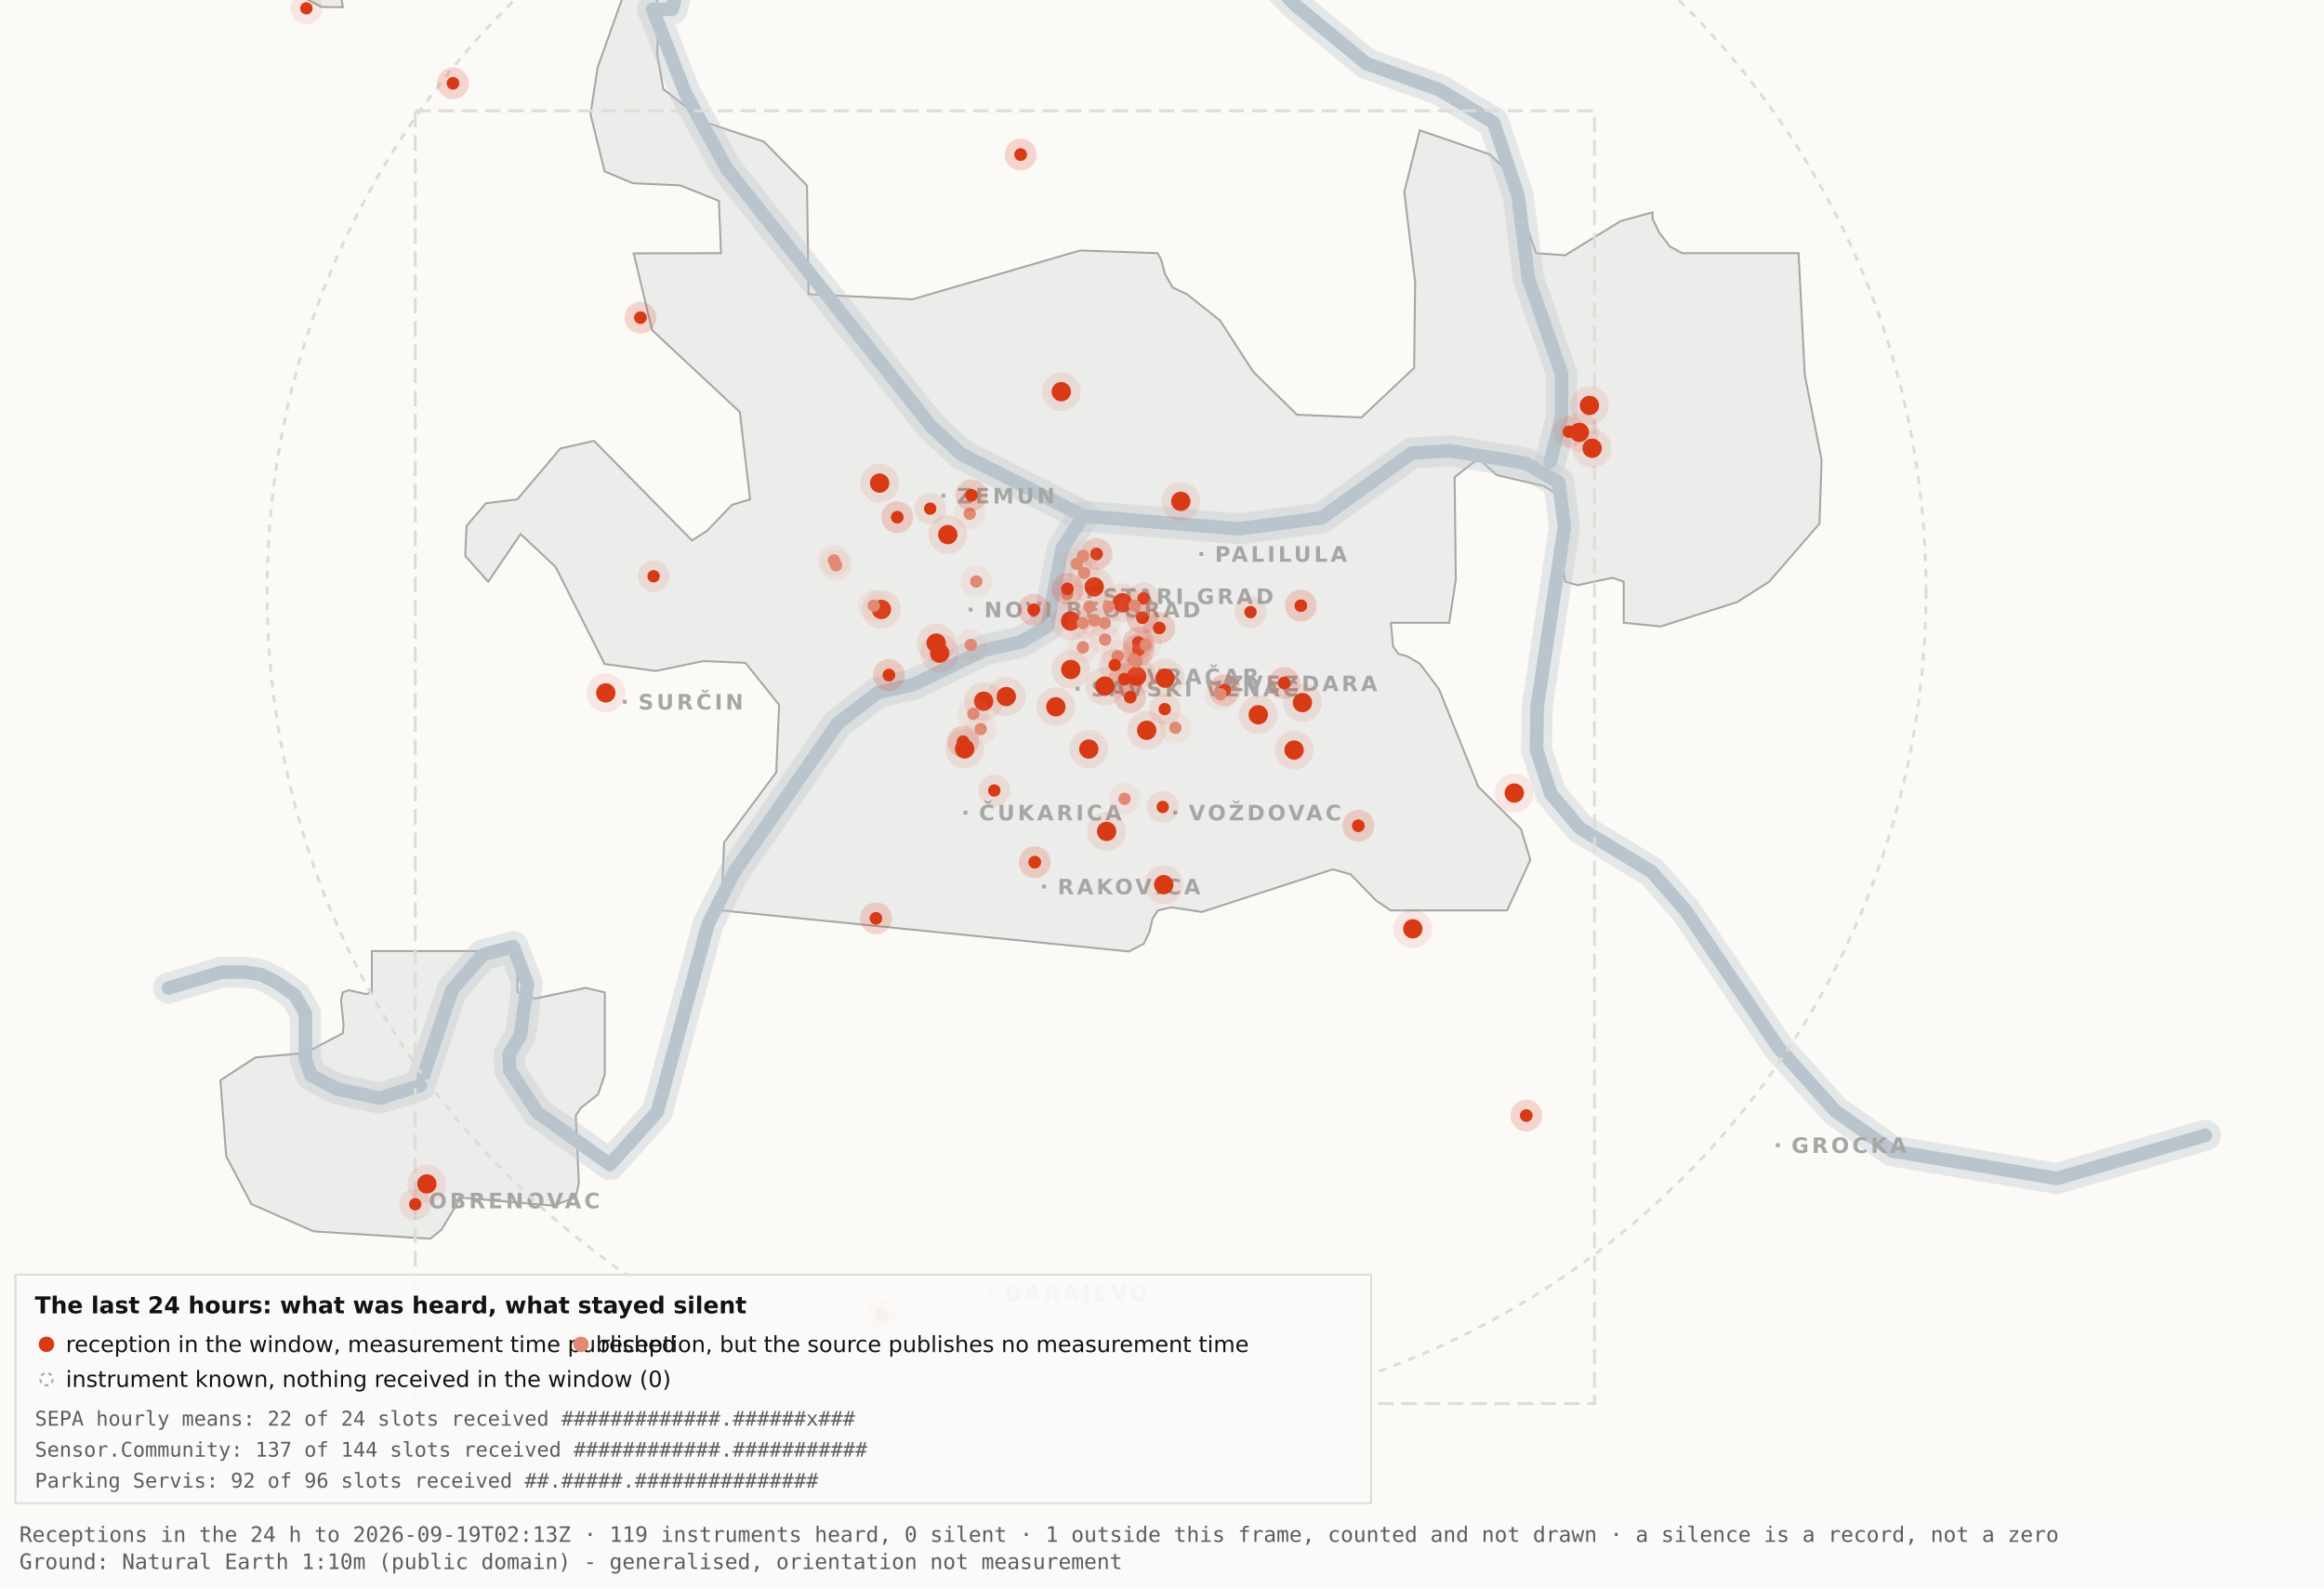
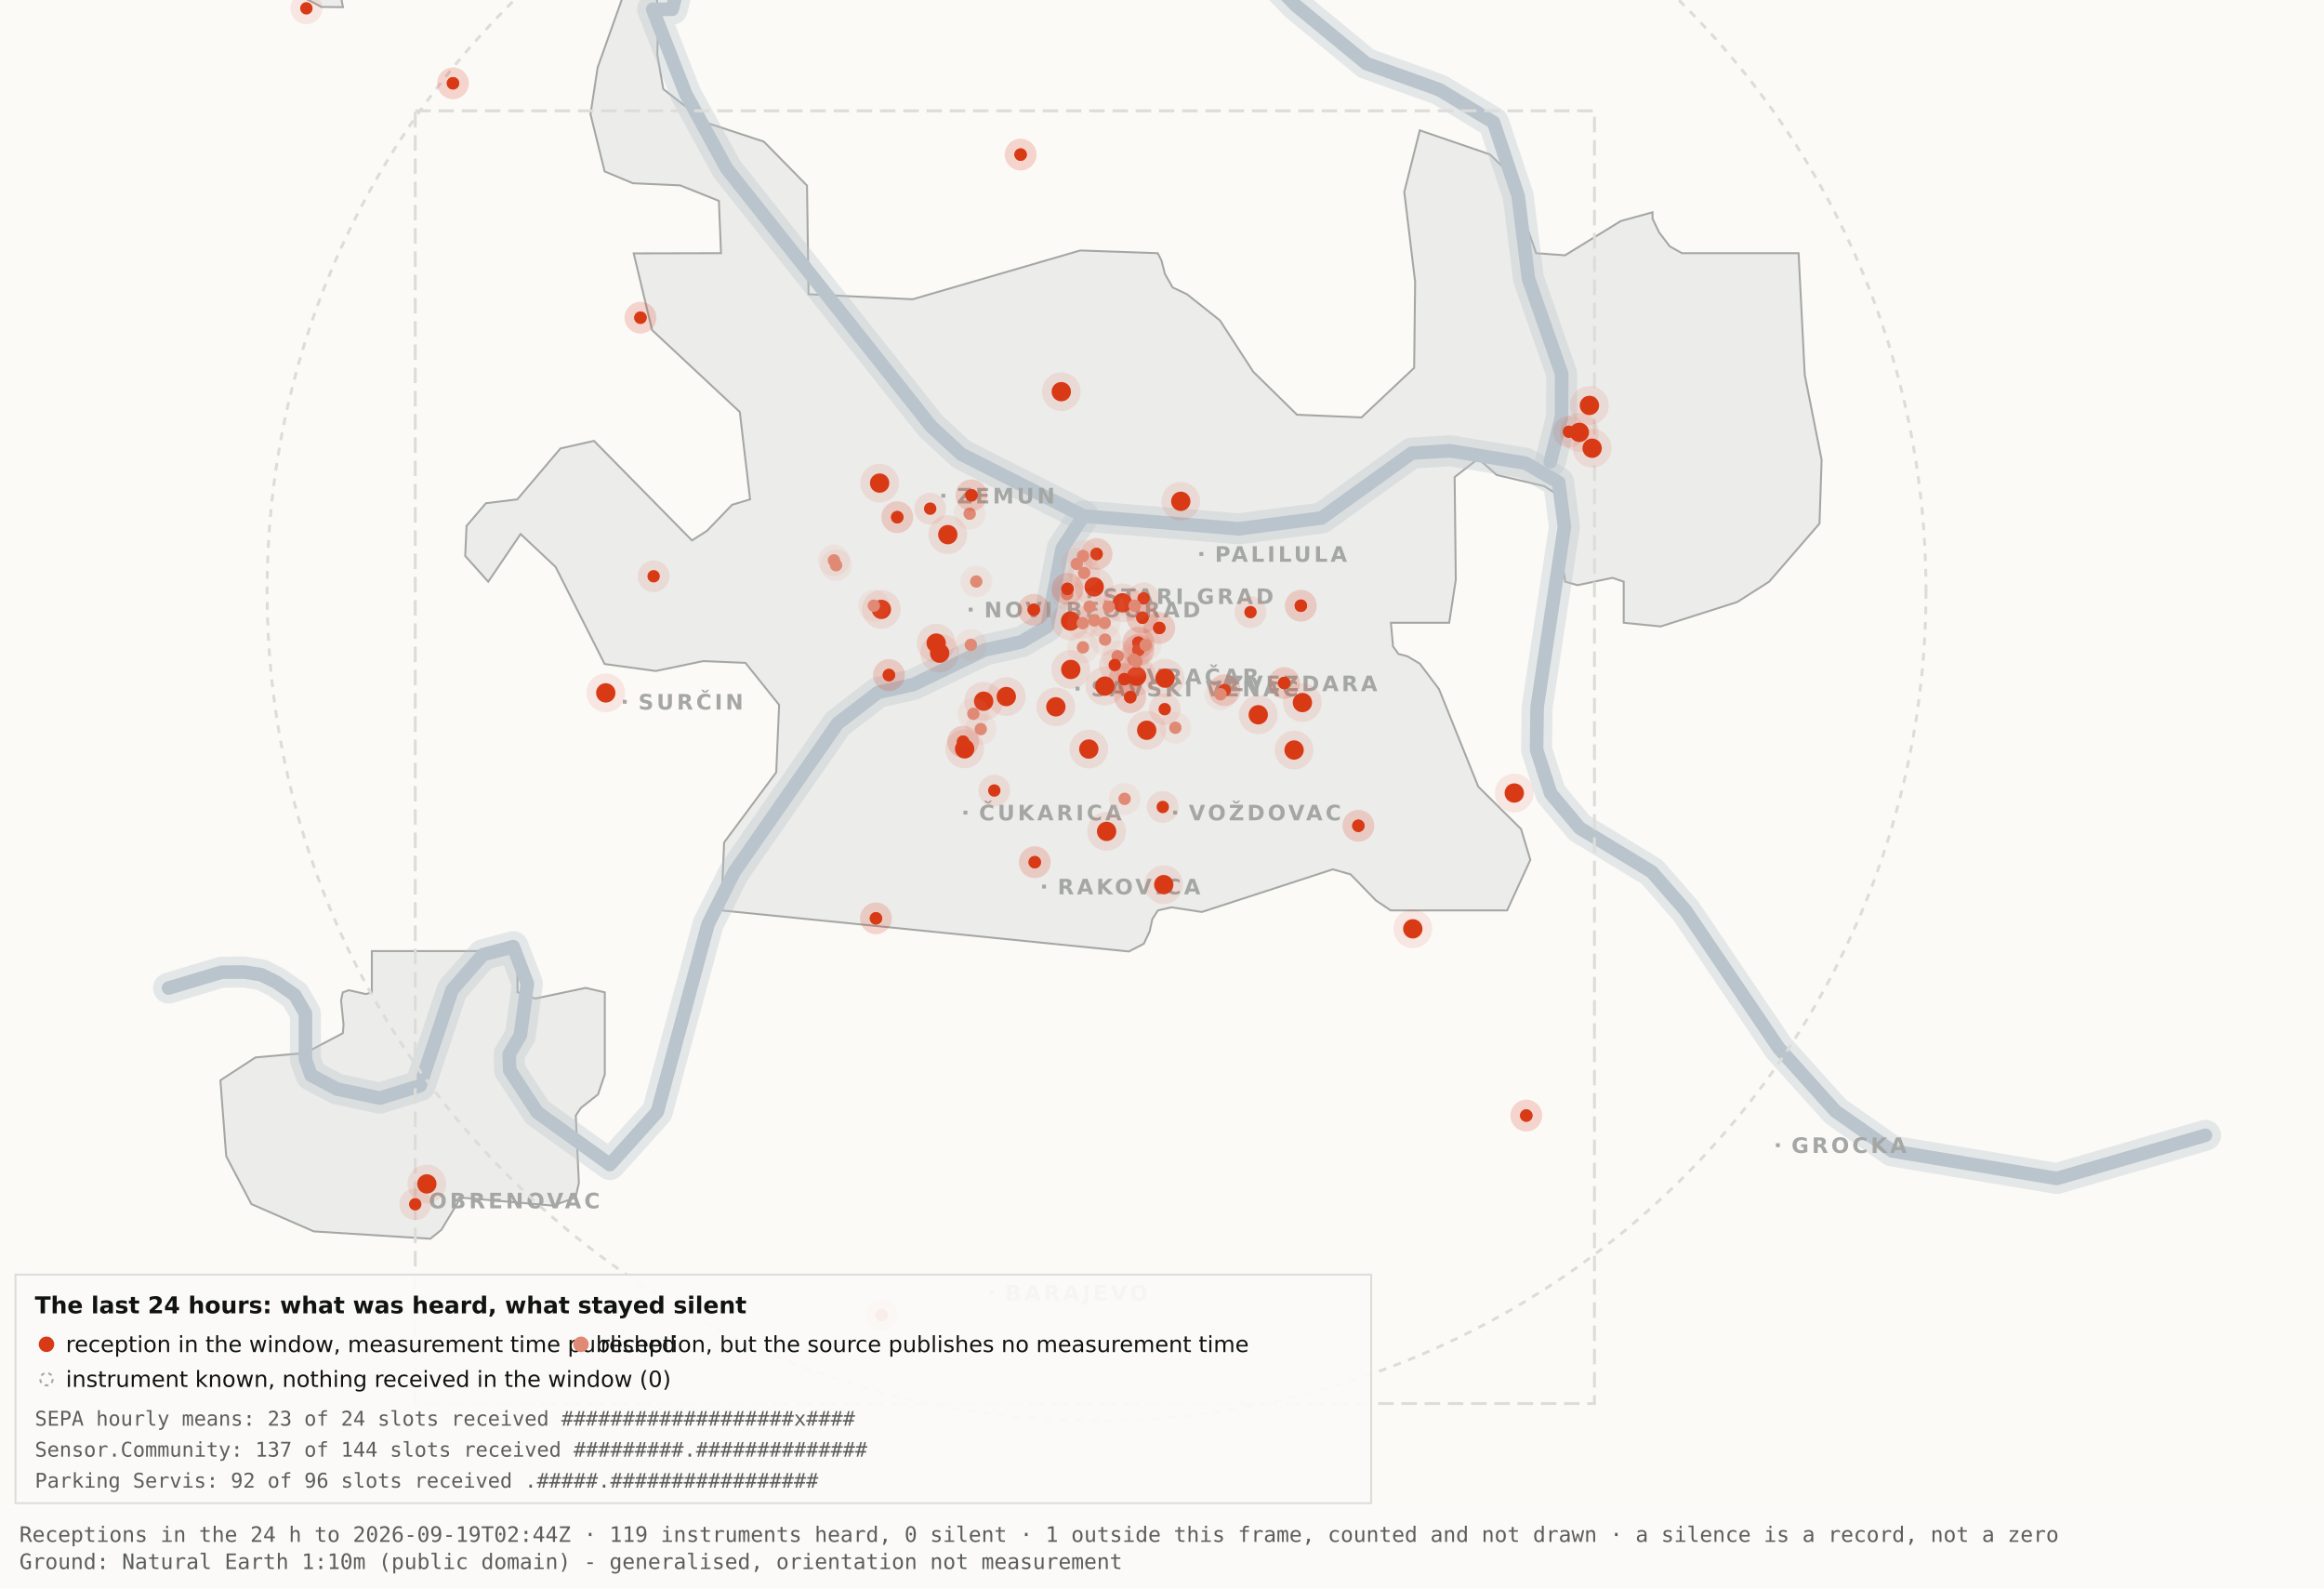
<svg xmlns="http://www.w3.org/2000/svg" viewBox="0 0 1200 820" width="1200" height="820" role="img" aria-label="Map 3 - The last 24 hours">
  <rect x="0" y="0" width="1200" height="820" fill="#fbfaf7" />
  <path d="M192.0,-34.8 L192.1,-17.6 L189.5,-19.9 L182.4,-10.7 L176.4,0.2 L177.1,3.7 L166.0,3.6 L138.0,-11.3 L131.8,-17.6 L130.3,-34.7 L134.1,-45.9 L158.3,-76.4 L166.7,-82.3 L177.1,-81.2 L183.0,-72.1 L192.0,-34.8 Z" fill="#ececea" stroke="#a5a7a5" stroke-width="1" fill-rule="evenodd" />
  <path d="M417.5,151.9 L471.2,154.5 L557.8,129.3 L597.8,130.7 L599.7,134.4 L601.5,141.4 L605.5,148.4 L612.9,151.9 L629.9,165.4 L647.1,191.9 L669.7,214.1 L703.0,215.5 L730.2,189.9 L730.7,145.5 L725.1,99.1 L733.1,67.3 L769.3,79.7 L778.2,88.3 L793.2,130.7 L808.1,131.8 L836.9,114.1 L853.3,109.6 L853.3,112.9 L856.7,120.0 L862.2,127.2 L868.5,130.7 L928.7,130.7 L931.9,193.6 L940.6,237.4 L939.5,270.3 L913.5,300.3 L897.0,310.8 L857.5,323.4 L838.4,321.5 L838.4,300.3 L832.6,298.3 L814.6,302.1 L808.2,300.3 L806.9,292.0 L809.7,266.1 L808.2,258.0 L797.4,251.0 L772.8,245.2 L763.3,236.8 L751.1,246.3 L751.7,299.3 L748.3,321.5 L718.2,321.5 L719.3,333.7 L722.1,337.6 L726.7,338.8 L733.1,342.6 L743.0,355.7 L763.3,406.1 L785.4,428.0 L790.2,443.9 L778.2,470.0 L718.1,470.0 L710.5,464.9 L697.4,451.4 L688.2,448.8 L620.6,470.8 L604.9,468.4 L597.9,470.0 L595.0,474.5 L593.6,480.9 L590.6,487.2 L582.9,491.2 L372.4,470.0 L373.9,434.9 L400.8,398.7 L402.3,363.9 L384.9,342.2 L363.1,341.3 L338.6,346.4 L312.2,342.8 L286.9,292.7 L268.8,275.7 L252.1,300.3 L240.2,287.0 L240.9,271.5 L250.9,259.8 L267.1,257.8 L289.4,231.5 L306.7,227.6 L357.3,279.0 L365.1,274.0 L378.0,260.6 L387.3,257.8 L382.0,212.7 L336.7,170.4 L327.2,130.8 L372.3,130.7 L371.2,103.7 L351.2,95.7 L326.8,94.6 L312.2,88.5 L304.9,58.9 L308.6,34.8 L327.3,-17.7 L337.9,-11.0 L340.0,6.7 L339.4,28.1 L342.5,46.0 L364.9,63.4 L394.4,73.1 L416.7,95.8 L417.5,151.9 Z" fill="#ececea" stroke="#a5a7a5" stroke-width="1" fill-rule="evenodd" />
  <path d="M267.2,512.2 L276.3,515.5 L302.4,510.0 L312.3,512.3 L312.3,554.6 L308.8,565.0 L300.0,571.9 L297.3,575.9 L298.9,610.7 L297.2,618.2 L285.6,622.4 L237.1,618.2 L236.3,621.0 L227.9,634.9 L222.2,639.5 L162.0,635.7 L129.8,621.6 L116.8,596.9 L113.8,557.7 L131.9,545.9 L157.6,543.6 L177.0,533.4 L177.4,529.1 L176.1,516.4 L177.0,512.3 L180.1,511.2 L189.0,513.2 L192.0,512.2 L192.0,491.0 L267.2,491.0 L267.2,512.2 Z" fill="#ececea" stroke="#a5a7a5" stroke-width="1" fill-rule="evenodd" />
  <path d="M87.0,510.1 L114.4,501.9 L126.1,501.8 L134.9,503.2 L142.6,507.0 L152.2,513.7 L157.7,523.2 L157.7,546.9 L160.6,555.1 L174.0,562.2 L196.1,566.9 L216.9,560.5 L233.4,511.1 L249.3,492.9 L265.0,488.7 L272.3,507.8 L268.7,534.4 L262.9,544.3 L263.2,552.5 L277.4,574.2 L314.9,601.2 L339.4,574.0 L365.6,477.1 L379.1,450.2 L432.5,373.5 L453.3,357.5 L471.6,353.4 L508.3,335.6 L527.3,331.4 L540.7,323.5 L548.5,283.0 L559.5,266.4" fill="none" stroke="#b9c4cc" stroke-width="16" stroke-opacity="0.35" stroke-linejoin="round" stroke-linecap="round" />
  <path d="M411.7,-177.5 L426.7,-103.9 L394.7,-58.3 L355.0,-26.6 L347.1,4.8 L337.0,4.8 L354.0,48.3 L375.2,87.0 L480.8,220.1 L496.4,234.5 L559.5,266.4 L639.5,273.0 L682.4,267.4 L729.0,233.9 L748.8,232.7 L787.7,239.1 L804.8,249.0 L807.8,272.0 L793.7,365.0 L793.4,387.0 L800.7,409.6 L815.7,427.5 L852.9,450.1 L870.4,470.1 L918.5,541.1 L947.7,573.6 L977.1,594.2 L1062.0,608.4 L1138.8,586.1" fill="none" stroke="#b9c4cc" stroke-width="16" stroke-opacity="0.35" stroke-linejoin="round" stroke-linecap="round" />
  <path d="M534.0,-142.1 L558.9,-95.2 L590.2,-64.2 L638.6,-28.7 L669.2,2.9 L705.5,32.8 L743.2,46.3 L771.2,63.2 L783.9,101.1 L789.2,143.8 L806.4,193.1 L806.3,215.2 L800.5,238.4" fill="none" stroke="#b9c4cc" stroke-width="16" stroke-opacity="0.35" stroke-linejoin="round" stroke-linecap="round" />
  <path d="M87.0,510.1 L114.4,501.9 L126.1,501.8 L134.9,503.2 L142.6,507.0 L152.2,513.7 L157.7,523.2 L157.7,546.9 L160.6,555.1 L174.0,562.2 L196.1,566.9 L216.9,560.5 L233.4,511.1 L249.3,492.9 L265.0,488.7 L272.3,507.8 L268.7,534.4 L262.9,544.3 L263.2,552.5 L277.4,574.2 L314.9,601.2 L339.4,574.0 L365.6,477.1 L379.1,450.2 L432.5,373.5 L453.3,357.5 L471.6,353.4 L508.3,335.6 L527.3,331.4 L540.7,323.5 L548.5,283.0 L559.5,266.4" fill="none" stroke="#b9c4cc" stroke-width="7" stroke-opacity="1" stroke-linejoin="round" stroke-linecap="round" />
  <path d="M411.7,-177.5 L426.7,-103.9 L394.7,-58.3 L355.0,-26.6 L347.1,4.8 L337.0,4.8 L354.0,48.3 L375.2,87.0 L480.8,220.1 L496.4,234.5 L559.5,266.4 L639.5,273.0 L682.4,267.4 L729.0,233.9 L748.8,232.7 L787.7,239.1 L804.8,249.0 L807.8,272.0 L793.7,365.0 L793.4,387.0 L800.7,409.6 L815.7,427.5 L852.9,450.1 L870.4,470.1 L918.5,541.1 L947.7,573.6 L977.1,594.2 L1062.0,608.4 L1138.8,586.1" fill="none" stroke="#b9c4cc" stroke-width="7" stroke-opacity="1" stroke-linejoin="round" stroke-linecap="round" />
  <path d="M534.0,-142.1 L558.9,-95.2 L590.2,-64.2 L638.6,-28.7 L669.2,2.9 L705.5,32.8 L743.2,46.3 L771.2,63.2 L783.9,101.1 L789.2,143.8 L806.4,193.1 L806.3,215.2 L800.5,238.4" fill="none" stroke="#b9c4cc" stroke-width="7" stroke-opacity="1" stroke-linejoin="round" stroke-linecap="round" />
  <rect x="561.5" y="306.8" width="2" height="2" fill="#a5a7a5" />
  <text x="569.5" y="311.8" font-family="Carlito, DejaVu Sans, Arial, sans-serif" font-size="11" font-weight="600" letter-spacing="1.5" fill="#a5a7a5">STARI GRAD</text>
  <rect x="584.0" y="348.2" width="2" height="2" fill="#a5a7a5" />
  <text x="592.0" y="353.2" font-family="Carlito, DejaVu Sans, Arial, sans-serif" font-size="11" font-weight="600" letter-spacing="1.5" fill="#a5a7a5">VRAČAR</text>
  <rect x="555.4" y="354.5" width="2" height="2" fill="#a5a7a5" />
  <text x="563.4" y="359.5" font-family="Carlito, DejaVu Sans, Arial, sans-serif" font-size="11" font-weight="600" letter-spacing="1.5" fill="#a5a7a5">SAVSKI VENAC</text>
  <rect x="500.2" y="313.7" width="2" height="2" fill="#a5a7a5" />
  <text x="508.2" y="318.7" font-family="Carlito, DejaVu Sans, Arial, sans-serif" font-size="11" font-weight="600" letter-spacing="1.5" fill="#a5a7a5">NOVI BEOGRAD</text>
  <rect x="486.1" y="254.9" width="2" height="2" fill="#a5a7a5" />
  <text x="494.1" y="259.9" font-family="Carlito, DejaVu Sans, Arial, sans-serif" font-size="11" font-weight="600" letter-spacing="1.5" fill="#a5a7a5">ZEMUN</text>
  <rect x="619.3" y="285.0" width="2" height="2" fill="#a5a7a5" />
  <text x="627.3" y="290.0" font-family="Carlito, DejaVu Sans, Arial, sans-serif" font-size="11" font-weight="600" letter-spacing="1.5" fill="#a5a7a5">PALILULA</text>
  <rect x="626.1" y="351.8" width="2" height="2" fill="#a5a7a5" />
  <text x="634.1" y="356.8" font-family="Carlito, DejaVu Sans, Arial, sans-serif" font-size="11" font-weight="600" letter-spacing="1.5" fill="#a5a7a5">ZVEZDARA</text>
  <rect x="605.8" y="418.5" width="2" height="2" fill="#a5a7a5" />
  <text x="613.8" y="423.5" font-family="Carlito, DejaVu Sans, Arial, sans-serif" font-size="11" font-weight="600" letter-spacing="1.5" fill="#a5a7a5">VOŽDOVAC</text>
  <rect x="497.5" y="418.5" width="2" height="2" fill="#a5a7a5" />
  <text x="505.5" y="423.5" font-family="Carlito, DejaVu Sans, Arial, sans-serif" font-size="11" font-weight="600" letter-spacing="1.5" fill="#a5a7a5">ČUKARICA</text>
  <rect x="538.1" y="456.7" width="2" height="2" fill="#a5a7a5" />
  <text x="546.1" y="461.7" font-family="Carlito, DejaVu Sans, Arial, sans-serif" font-size="11" font-weight="600" letter-spacing="1.5" fill="#a5a7a5">RAKOVICA</text>
  <rect x="321.6" y="361.3" width="2" height="2" fill="#a5a7a5" />
  <text x="329.6" y="366.3" font-family="Carlito, DejaVu Sans, Arial, sans-serif" font-size="11" font-weight="600" letter-spacing="1.5" fill="#a5a7a5">SURČIN</text>
  <rect x="917.0" y="590.2" width="2" height="2" fill="#a5a7a5" />
  <text x="925.0" y="595.2" font-family="Carlito, DejaVu Sans, Arial, sans-serif" font-size="11" font-weight="600" letter-spacing="1.5" fill="#a5a7a5">GROCKA</text>
  <rect x="213.4" y="618.8" width="2" height="2" fill="#a5a7a5" />
  <text x="221.4" y="623.8" font-family="Carlito, DejaVu Sans, Arial, sans-serif" font-size="11" font-weight="600" letter-spacing="1.5" fill="#a5a7a5">OBRENOVAC</text>
  <rect x="511.0" y="666.4" width="2" height="2" fill="#a5a7a5" />
  <text x="519.0" y="671.4" font-family="Carlito, DejaVu Sans, Arial, sans-serif" font-size="11" font-weight="600" letter-spacing="1.5" fill="#a5a7a5">BARAJEVO</text>
  <rect x="727.5" y="876.2" width="2" height="2" fill="#a5a7a5" />
  <text x="735.5" y="881.2" font-family="Carlito, DejaVu Sans, Arial, sans-serif" font-size="11" font-weight="600" letter-spacing="1.5" fill="#a5a7a5">SOPOT</text>
  <circle cx="566.2" cy="305.1" r="428.3" fill="none" stroke="#dcdcd9" stroke-width="1.5" stroke-dasharray="4 4" />
  <rect x="214.4" y="57.2" width="608.9" height="667.4" fill="none" stroke="#dcdcd9" stroke-width="1.5" stroke-dasharray="8 4" />
  <circle cx="507.9" cy="362.0" r="10" fill="#D93A16" fill-opacity=".10" />
  <circle cx="507.9" cy="362.0" r="5" fill="#D93A16" />
  <circle cx="519.6" cy="359.6" r="10" fill="#D93A16" fill-opacity=".10" />
  <circle cx="519.6" cy="359.6" r="5" fill="#D93A16" />
  <circle cx="498.1" cy="386.6" r="10" fill="#D93A16" fill-opacity=".10" />
  <circle cx="498.1" cy="386.6" r="5" fill="#D93A16" />
  <circle cx="552.8" cy="320.6" r="10" fill="#D93A16" fill-opacity=".10" />
  <circle cx="552.8" cy="320.6" r="5" fill="#D93A16" />
  <circle cx="455.1" cy="314.6" r="10" fill="#D93A16" fill-opacity=".10" />
  <circle cx="455.1" cy="314.6" r="5" fill="#D93A16" />
  <circle cx="548.0" cy="202.2" r="10" fill="#D93A16" fill-opacity=".10" />
  <circle cx="548.0" cy="202.2" r="5" fill="#D93A16" />
  <circle cx="579.6" cy="311.2" r="10" fill="#D93A16" fill-opacity=".10" />
  <circle cx="579.6" cy="311.2" r="5" fill="#D93A16" />
  <circle cx="592.1" cy="377.0" r="10" fill="#D93A16" fill-opacity=".10" />
  <circle cx="592.1" cy="377.0" r="5" fill="#D93A16" />
  <circle cx="562.2" cy="386.7" r="10" fill="#D93A16" fill-opacity=".10" />
  <circle cx="562.2" cy="386.7" r="5" fill="#D93A16" />
  <circle cx="570.5" cy="354.2" r="10" fill="#D93A16" fill-opacity=".10" />
  <circle cx="570.5" cy="354.2" r="5" fill="#D93A16" />
  <circle cx="600.9" cy="456.7" r="10" fill="#D93A16" fill-opacity=".10" />
  <circle cx="600.9" cy="456.7" r="5" fill="#D93A16" />
  <circle cx="609.7" cy="258.8" r="10" fill="#D93A16" fill-opacity=".10" />
  <circle cx="609.7" cy="258.8" r="5" fill="#D93A16" />
  <circle cx="729.5" cy="479.5" r="10" fill="#D93A16" fill-opacity=".10" />
  <circle cx="729.5" cy="479.5" r="5" fill="#D93A16" />
  <circle cx="672.5" cy="362.7" r="10" fill="#D93A16" fill-opacity=".10" />
  <circle cx="672.5" cy="362.7" r="5" fill="#D93A16" />
  <circle cx="552.9" cy="345.6" r="10" fill="#D93A16" fill-opacity=".10" />
  <circle cx="552.9" cy="345.6" r="5" fill="#D93A16" />
  <circle cx="485.2" cy="337.2" r="10" fill="#D93A16" fill-opacity=".10" />
  <circle cx="485.2" cy="337.2" r="5" fill="#D93A16" />
  <circle cx="220.4" cy="611.2" r="10" fill="#D93A16" fill-opacity=".10" />
  <circle cx="220.4" cy="611.2" r="5" fill="#D93A16" />
  <circle cx="483.4" cy="332.0" r="10" fill="#D93A16" fill-opacity=".10" />
  <circle cx="483.4" cy="332.0" r="5" fill="#D93A16" />
  <circle cx="820.7" cy="209.3" r="10" fill="#D93A16" fill-opacity=".10" />
  <circle cx="820.7" cy="209.3" r="5" fill="#D93A16" />
  <circle cx="815.5" cy="223.2" r="10" fill="#D93A16" fill-opacity=".10" />
  <circle cx="815.5" cy="223.2" r="5" fill="#D93A16" />
  <circle cx="822.1" cy="231.4" r="10" fill="#D93A16" fill-opacity=".10" />
  <circle cx="822.1" cy="231.4" r="5" fill="#D93A16" />
  <circle cx="571.4" cy="429.2" r="10" fill="#D93A16" fill-opacity=".10" />
  <circle cx="571.4" cy="429.2" r="5" fill="#D93A16" />
  <circle cx="565.0" cy="303.0" r="10" fill="#D93A16" fill-opacity=".10" />
  <circle cx="565.0" cy="303.0" r="5" fill="#D93A16" />
  <circle cx="668.2" cy="387.2" r="10" fill="#D93A16" fill-opacity=".10" />
  <circle cx="668.2" cy="387.2" r="5" fill="#D93A16" />
  <circle cx="312.8" cy="357.7" r="10" fill="#D93A16" fill-opacity=".10" />
  <circle cx="312.8" cy="357.7" r="5" fill="#D93A16" />
  <circle cx="545.2" cy="364.9" r="10" fill="#D93A16" fill-opacity=".10" />
  <circle cx="545.2" cy="364.9" r="5" fill="#D93A16" />
  <circle cx="781.9" cy="409.4" r="10" fill="#D93A16" fill-opacity=".10" />
  <circle cx="781.9" cy="409.4" r="5" fill="#D93A16" />
  <circle cx="586.9" cy="349.1" r="10" fill="#D93A16" fill-opacity=".10" />
  <circle cx="586.9" cy="349.1" r="5" fill="#D93A16" />
  <circle cx="601.6" cy="350.1" r="10" fill="#D93A16" fill-opacity=".10" />
  <circle cx="601.6" cy="350.1" r="5" fill="#D93A16" />
  <circle cx="649.7" cy="369.0" r="10" fill="#D93A16" fill-opacity=".10" />
  <circle cx="649.7" cy="369.0" r="5" fill="#D93A16" />
  <circle cx="489.4" cy="276.0" r="10" fill="#D93A16" fill-opacity=".10" />
  <circle cx="489.4" cy="276.0" r="5" fill="#D93A16" />
  <circle cx="454.2" cy="249.4" r="10" fill="#D93A16" fill-opacity=".10" />
  <circle cx="454.2" cy="249.4" r="5" fill="#D93A16" />
  <circle cx="587.8" cy="331.8" r="8.2" fill="#D93A16" fill-opacity=".10" />
  <circle cx="587.8" cy="331.8" r="3.2" fill="#D93A16" />
  <circle cx="587.8" cy="331.8" r="8.2" fill="#D93A16" fill-opacity=".10" />
  <circle cx="587.8" cy="331.8" r="3.2" fill="#D93A16" />
  <circle cx="534.3" cy="445.1" r="8.2" fill="#D93A16" fill-opacity=".10" />
  <circle cx="534.3" cy="445.1" r="3.2" fill="#D93A16" />
  <circle cx="534.3" cy="445.1" r="8.2" fill="#D93A16" fill-opacity=".10" />
  <circle cx="534.3" cy="445.1" r="3.2" fill="#D93A16" />
  <circle cx="497.3" cy="382.9" r="8.2" fill="#D93A16" fill-opacity=".10" />
  <circle cx="497.3" cy="382.9" r="3.2" fill="#D93A16" />
  <circle cx="497.3" cy="382.9" r="8.2" fill="#D93A16" fill-opacity=".10" />
  <circle cx="497.3" cy="382.9" r="3.2" fill="#D93A16" />
  <circle cx="330.7" cy="164.0" r="8.2" fill="#D93A16" fill-opacity=".10" />
  <circle cx="330.7" cy="164.0" r="3.2" fill="#D93A16" />
  <circle cx="330.7" cy="164.0" r="8.2" fill="#D93A16" fill-opacity=".10" />
  <circle cx="330.7" cy="164.0" r="3.2" fill="#D93A16" />
  <circle cx="583.6" cy="359.9" r="8.2" fill="#D93A16" fill-opacity=".10" />
  <circle cx="583.6" cy="359.9" r="3.2" fill="#D93A16" />
  <circle cx="583.6" cy="359.9" r="8.2" fill="#D93A16" fill-opacity=".10" />
  <circle cx="583.6" cy="359.9" r="3.2" fill="#D93A16" />
  <circle cx="663.1" cy="352.6" r="8.2" fill="#D93A16" fill-opacity=".10" />
  <circle cx="663.1" cy="352.6" r="3.2" fill="#D93A16" />
  <circle cx="663.1" cy="352.6" r="8.2" fill="#D93A16" fill-opacity=".10" />
  <circle cx="663.1" cy="352.6" r="3.2" fill="#D93A16" />
  <circle cx="601.4" cy="366.1" r="8.2" fill="#D93A16" fill-opacity=".10" />
  <circle cx="601.4" cy="366.1" r="3.2" fill="#D93A16" />
  <circle cx="214.4" cy="621.7" r="8.2" fill="#D93A16" fill-opacity=".10" />
  <circle cx="214.4" cy="621.7" r="3.2" fill="#D93A16" />
  <circle cx="463.3" cy="267.0" r="8.2" fill="#D93A16" fill-opacity=".10" />
  <circle cx="463.3" cy="267.0" r="3.2" fill="#D93A16" />
  <circle cx="463.3" cy="267.0" r="8.2" fill="#D93A16" fill-opacity=".10" />
  <circle cx="463.3" cy="267.0" r="3.2" fill="#D93A16" />
  <circle cx="600.4" cy="416.6" r="8.2" fill="#D93A16" fill-opacity=".10" />
  <circle cx="600.4" cy="416.6" r="3.2" fill="#D93A16" />
  <circle cx="671.7" cy="312.7" r="8.2" fill="#D93A16" fill-opacity=".10" />
  <circle cx="671.7" cy="312.7" r="3.2" fill="#D93A16" />
  <circle cx="671.7" cy="312.7" r="8.2" fill="#D93A16" fill-opacity=".10" />
  <circle cx="671.7" cy="312.7" r="3.2" fill="#D93A16" />
  <circle cx="587.8" cy="335.6" r="8.2" fill="#D93A16" fill-opacity=".10" />
  <circle cx="587.8" cy="335.6" r="3.2" fill="#D93A16" />
  <circle cx="587.8" cy="335.6" r="8.2" fill="#D93A16" fill-opacity=".10" />
  <circle cx="587.8" cy="335.6" r="3.2" fill="#D93A16" />
  <circle cx="455.2" cy="678.9" r="8.2" fill="#D93A16" fill-opacity=".10" />
  <circle cx="455.2" cy="678.9" r="3.2" fill="#D93A16" />
  <circle cx="455.2" cy="678.9" r="8.2" fill="#D93A16" fill-opacity=".10" />
  <circle cx="455.2" cy="678.9" r="3.2" fill="#D93A16" />
  <circle cx="590.5" cy="308.9" r="8.2" fill="#D93A16" fill-opacity=".10" />
  <circle cx="590.5" cy="308.9" r="3.2" fill="#D93A16" />
  <circle cx="598.6" cy="324.2" r="8.2" fill="#D93A16" fill-opacity=".10" />
  <circle cx="598.6" cy="324.2" r="3.2" fill="#D93A16" />
  <circle cx="598.6" cy="324.2" r="8.2" fill="#D93A16" fill-opacity=".10" />
  <circle cx="598.6" cy="324.2" r="3.2" fill="#D93A16" />
  <circle cx="233.9" cy="43.0" r="8.2" fill="#D93A16" fill-opacity=".10" />
  <circle cx="233.9" cy="43.0" r="3.2" fill="#D93A16" />
  <circle cx="233.9" cy="43.0" r="8.2" fill="#D93A16" fill-opacity=".10" />
  <circle cx="233.9" cy="43.0" r="3.2" fill="#D93A16" />
  <circle cx="566.2" cy="286.0" r="8.2" fill="#D93A16" fill-opacity=".10" />
  <circle cx="566.2" cy="286.0" r="3.2" fill="#D93A16" />
  <circle cx="566.2" cy="286.0" r="8.2" fill="#D93A16" fill-opacity=".10" />
  <circle cx="566.2" cy="286.0" r="3.2" fill="#D93A16" />
  <circle cx="589.9" cy="318.9" r="8.2" fill="#D93A16" fill-opacity=".10" />
  <circle cx="589.9" cy="318.9" r="3.2" fill="#D93A16" />
  <circle cx="589.9" cy="318.9" r="8.2" fill="#D93A16" fill-opacity=".10" />
  <circle cx="589.9" cy="318.9" r="3.2" fill="#D93A16" />
  <circle cx="701.4" cy="426.3" r="8.2" fill="#D93A16" fill-opacity=".10" />
  <circle cx="701.4" cy="426.3" r="3.2" fill="#D93A16" />
  <circle cx="701.4" cy="426.3" r="8.2" fill="#D93A16" fill-opacity=".10" />
  <circle cx="701.4" cy="426.3" r="3.2" fill="#D93A16" />
  <circle cx="480.3" cy="262.6" r="8.2" fill="#D93A16" fill-opacity=".10" />
  <circle cx="480.3" cy="262.6" r="3.2" fill="#D93A16" />
  <circle cx="533.8" cy="314.8" r="8.2" fill="#D93A16" fill-opacity=".10" />
  <circle cx="533.8" cy="314.8" r="3.2" fill="#D93A16" />
  <circle cx="533.8" cy="314.8" r="8.2" fill="#D93A16" fill-opacity=".10" />
  <circle cx="533.8" cy="314.8" r="3.2" fill="#D93A16" />
  <circle cx="527.0" cy="79.8" r="8.2" fill="#D93A16" fill-opacity=".10" />
  <circle cx="527.0" cy="79.8" r="3.2" fill="#D93A16" />
  <circle cx="527.0" cy="79.8" r="8.2" fill="#D93A16" fill-opacity=".10" />
  <circle cx="527.0" cy="79.8" r="3.2" fill="#D93A16" />
  <circle cx="788.1" cy="575.9" r="8.2" fill="#D93A16" fill-opacity=".10" />
  <circle cx="788.1" cy="575.9" r="3.2" fill="#D93A16" />
  <circle cx="788.1" cy="575.9" r="8.2" fill="#D93A16" fill-opacity=".10" />
  <circle cx="788.1" cy="575.9" r="3.2" fill="#D93A16" />
  <circle cx="580.6" cy="350.6" r="8.2" fill="#D93A16" fill-opacity=".10" />
  <circle cx="580.6" cy="350.6" r="3.2" fill="#D93A16" />
  <circle cx="580.6" cy="350.6" r="8.2" fill="#D93A16" fill-opacity=".10" />
  <circle cx="580.6" cy="350.6" r="3.2" fill="#D93A16" />
  <circle cx="452.3" cy="474.1" r="8.2" fill="#D93A16" fill-opacity=".10" />
  <circle cx="452.3" cy="474.1" r="3.2" fill="#D93A16" />
  <circle cx="452.3" cy="474.1" r="8.2" fill="#D93A16" fill-opacity=".10" />
  <circle cx="452.3" cy="474.1" r="3.2" fill="#D93A16" />
  <circle cx="632.3" cy="356.3" r="8.2" fill="#D93A16" fill-opacity=".10" />
  <circle cx="632.3" cy="356.3" r="3.2" fill="#D93A16" />
  <circle cx="632.3" cy="356.3" r="8.2" fill="#D93A16" fill-opacity=".10" />
  <circle cx="632.3" cy="356.3" r="3.2" fill="#D93A16" />
  <circle cx="158.2" cy="4.3" r="8.2" fill="#D93A16" fill-opacity=".10" />
  <circle cx="158.2" cy="4.3" r="3.2" fill="#D93A16" />
  <circle cx="459.0" cy="348.5" r="8.2" fill="#D93A16" fill-opacity=".10" />
  <circle cx="459.0" cy="348.5" r="3.2" fill="#D93A16" />
  <circle cx="459.0" cy="348.5" r="8.2" fill="#D93A16" fill-opacity=".10" />
  <circle cx="459.0" cy="348.5" r="3.2" fill="#D93A16" />
  <circle cx="645.7" cy="316.0" r="8.2" fill="#D93A16" fill-opacity=".10" />
  <circle cx="645.7" cy="316.0" r="3.2" fill="#D93A16" />
  <circle cx="585.3" cy="340.5" r="8.2" fill="#e08a75" fill-opacity=".10" />
  <circle cx="585.3" cy="340.5" r="3.2" fill="#e08a75" />
  <circle cx="585.9" cy="312.7" r="8.2" fill="#e08a75" fill-opacity=".10" />
  <circle cx="585.9" cy="312.7" r="3.2" fill="#e08a75" />
  <circle cx="559.2" cy="334.2" r="8.2" fill="#e08a75" fill-opacity=".10" />
  <circle cx="559.2" cy="334.2" r="3.2" fill="#e08a75" />
  <circle cx="570.6" cy="330.2" r="8.2" fill="#e08a75" fill-opacity=".10" />
  <circle cx="570.6" cy="330.2" r="3.2" fill="#e08a75" />
  <circle cx="562.6" cy="313.2" r="8.2" fill="#e08a75" fill-opacity=".10" />
  <circle cx="562.6" cy="313.2" r="3.2" fill="#e08a75" />
  <circle cx="500.7" cy="265.2" r="8.2" fill="#e08a75" fill-opacity=".10" />
  <circle cx="500.7" cy="265.2" r="3.2" fill="#e08a75" />
  <circle cx="570.4" cy="321.6" r="8.2" fill="#e08a75" fill-opacity=".10" />
  <circle cx="570.4" cy="321.6" r="3.2" fill="#e08a75" />
  <circle cx="591.6" cy="333.0" r="8.2" fill="#e08a75" fill-opacity=".10" />
  <circle cx="591.6" cy="333.0" r="3.2" fill="#e08a75" />
  <circle cx="565.1" cy="320.3" r="8.2" fill="#e08a75" fill-opacity=".10" />
  <circle cx="565.1" cy="320.3" r="3.2" fill="#e08a75" />
  <circle cx="502.6" cy="368.5" r="8.2" fill="#e08a75" fill-opacity=".10" />
  <circle cx="502.6" cy="368.5" r="3.2" fill="#e08a75" />
  <circle cx="501.3" cy="332.9" r="8.2" fill="#e08a75" fill-opacity=".10" />
  <circle cx="501.3" cy="332.9" r="3.2" fill="#e08a75" />
  <circle cx="451.2" cy="312.7" r="8.2" fill="#e08a75" fill-opacity=".10" />
  <circle cx="451.2" cy="312.7" r="3.2" fill="#e08a75" />
  <circle cx="431.7" cy="291.8" r="8.2" fill="#e08a75" fill-opacity=".10" />
  <circle cx="431.7" cy="291.8" r="3.2" fill="#e08a75" />
  <circle cx="630.2" cy="358.4" r="8.2" fill="#e08a75" fill-opacity=".10" />
  <circle cx="630.2" cy="358.4" r="3.2" fill="#e08a75" />
  <circle cx="551.0" cy="306.7" r="8.2" fill="#e08a75" fill-opacity=".10" />
  <circle cx="551.0" cy="306.7" r="3.2" fill="#e08a75" />
  <circle cx="559.8" cy="295.8" r="8.2" fill="#e08a75" fill-opacity=".10" />
  <circle cx="559.8" cy="295.8" r="3.2" fill="#e08a75" />
  <circle cx="559.1" cy="321.7" r="8.2" fill="#e08a75" fill-opacity=".10" />
  <circle cx="559.1" cy="321.7" r="3.2" fill="#e08a75" />
  <circle cx="606.9" cy="375.7" r="8.2" fill="#e08a75" fill-opacity=".10" />
  <circle cx="606.9" cy="375.7" r="3.2" fill="#e08a75" />
  <circle cx="430.6" cy="289.3" r="8.2" fill="#e08a75" fill-opacity=".10" />
  <circle cx="430.6" cy="289.3" r="3.2" fill="#e08a75" />
  <circle cx="559.2" cy="287.0" r="8.2" fill="#e08a75" fill-opacity=".10" />
  <circle cx="559.2" cy="287.0" r="3.2" fill="#e08a75" />
  <circle cx="504.1" cy="300.2" r="8.2" fill="#e08a75" fill-opacity=".10" />
  <circle cx="504.1" cy="300.2" r="3.2" fill="#e08a75" />
  <circle cx="572.5" cy="313.2" r="8.2" fill="#e08a75" fill-opacity=".10" />
  <circle cx="572.5" cy="313.2" r="3.2" fill="#e08a75" />
  <circle cx="577.1" cy="338.8" r="8.2" fill="#e08a75" fill-opacity=".10" />
  <circle cx="577.1" cy="338.8" r="3.2" fill="#e08a75" />
  <circle cx="580.7" cy="412.4" r="8.2" fill="#e08a75" fill-opacity=".10" />
  <circle cx="580.7" cy="412.4" r="3.2" fill="#e08a75" />
  <circle cx="556.0" cy="291.1" r="8.2" fill="#e08a75" fill-opacity=".10" />
  <circle cx="556.0" cy="291.1" r="3.2" fill="#e08a75" />
  <circle cx="586.8" cy="341.5" r="8.2" fill="#e08a75" fill-opacity=".10" />
  <circle cx="586.8" cy="341.5" r="3.2" fill="#e08a75" />
  <circle cx="506.4" cy="376.4" r="8.2" fill="#e08a75" fill-opacity=".10" />
  <circle cx="506.4" cy="376.4" r="3.2" fill="#e08a75" />
  <circle cx="575.6" cy="343.3" r="8.2" fill="#D93A16" fill-opacity=".10" />
  <circle cx="575.6" cy="343.3" r="3.2" fill="#D93A16" />
  <circle cx="513.4" cy="408.1" r="8.2" fill="#D93A16" fill-opacity=".10" />
  <circle cx="513.4" cy="408.1" r="3.2" fill="#D93A16" />
  <circle cx="337.5" cy="297.5" r="8.2" fill="#D93A16" fill-opacity=".10" />
  <circle cx="337.5" cy="297.5" r="3.2" fill="#D93A16" />
  <circle cx="551.2" cy="304.0" r="8.2" fill="#D93A16" fill-opacity=".10" />
  <circle cx="551.2" cy="304.0" r="3.2" fill="#D93A16" />
  <circle cx="501.6" cy="255.7" r="8.2" fill="#D93A16" fill-opacity=".10" />
  <circle cx="501.6" cy="255.7" r="3.2" fill="#D93A16" />
  <circle cx="551.2" cy="304.0" r="8.2" fill="#D93A16" fill-opacity=".10" />
  <circle cx="551.2" cy="304.0" r="3.2" fill="#D93A16" />
  <circle cx="810.1" cy="222.9" r="8.2" fill="#D93A16" fill-opacity=".10" />
  <circle cx="810.1" cy="222.9" r="3.2" fill="#D93A16" />
  <circle cx="501.6" cy="255.7" r="8.2" fill="#D93A16" fill-opacity=".10" />
  <circle cx="501.6" cy="255.7" r="3.2" fill="#D93A16" />
  <g transform="translate(0 650)">
    <rect x="8" y="8" width="700" height="118" fill="#fbfaf7" fill-opacity=".94" stroke="#dcdcd9" />
    <text x="18" y="28" font-family="Carlito, DejaVu Sans, Arial, sans-serif" font-size="12" font-weight="700" fill="#111311">The last 24 hours: what was heard, what stayed silent</text>
    <circle cx="24" cy="44" r="4" fill="#D93A16" />
    <text x="34" y="48" font-family="Carlito, DejaVu Sans, Arial, sans-serif" font-size="11.5" fill="#111311">reception in the window, measurement time published</text>
    <circle cx="300" cy="44" r="4" fill="#e08a75" />
    <text x="310" y="48" font-family="Carlito, DejaVu Sans, Arial, sans-serif" font-size="11.5" fill="#111311">reception, but the source publishes no measurement time</text>
    <circle cx="24" cy="62" r="3.2" fill="none" stroke="#a5a7a5" stroke-dasharray="2 2" />
    <text x="34" y="66" font-family="Carlito, DejaVu Sans, Arial, sans-serif" font-size="11.5" fill="#111311">instrument known, nothing received in the window (0)</text>
-     <text x="18" y="86" font-family="DejaVu Sans Mono, Menlo, monospace" font-size="10.5" fill="#5c5e5c">SEPA hourly means: 22 of 24 slots received  #############.######x###</text>
-     <text x="18" y="102" font-family="DejaVu Sans Mono, Menlo, monospace" font-size="10.5" fill="#5c5e5c">Sensor.Community: 137 of 144 slots received  ############.###########</text>
-     <text x="18" y="118" font-family="DejaVu Sans Mono, Menlo, monospace" font-size="10.5" fill="#5c5e5c">Parking Servis: 92 of 96 slots received  ##.#####.###############</text>
+     <text x="18" y="86" font-family="DejaVu Sans Mono, Menlo, monospace" font-size="10.5" fill="#5c5e5c">SEPA hourly means: 23 of 24 slots received  ###################x####</text>
+     <text x="18" y="102" font-family="DejaVu Sans Mono, Menlo, monospace" font-size="10.5" fill="#5c5e5c">Sensor.Community: 137 of 144 slots received  #########.##############</text>
+     <text x="18" y="118" font-family="DejaVu Sans Mono, Menlo, monospace" font-size="10.5" fill="#5c5e5c">Parking Servis: 92 of 96 slots received  .#####.#################</text>
  </g>
  <rect x="0" y="778" width="1200" height="42" fill="#fbfaf7" fill-opacity=".94" />
-   <text x="10" y="796" font-family="DejaVu Sans Mono, Menlo, monospace" font-size="11" fill="#5c5e5c">Receptions in the 24 h to 2026-09-19T02:13Z  ·  119 instruments heard, 0 silent  ·  1 outside this frame, counted and not drawn  ·  a silence is a record, not a zero</text>
+   <text x="10" y="796" font-family="DejaVu Sans Mono, Menlo, monospace" font-size="11" fill="#5c5e5c">Receptions in the 24 h to 2026-09-19T02:44Z  ·  119 instruments heard, 0 silent  ·  1 outside this frame, counted and not drawn  ·  a silence is a record, not a zero</text>
  <text x="10" y="810" font-family="DejaVu Sans Mono, Menlo, monospace" font-size="11" fill="#5c5e5c">Ground: Natural Earth 1:10m (public domain) - generalised, orientation not measurement</text>
</svg>
